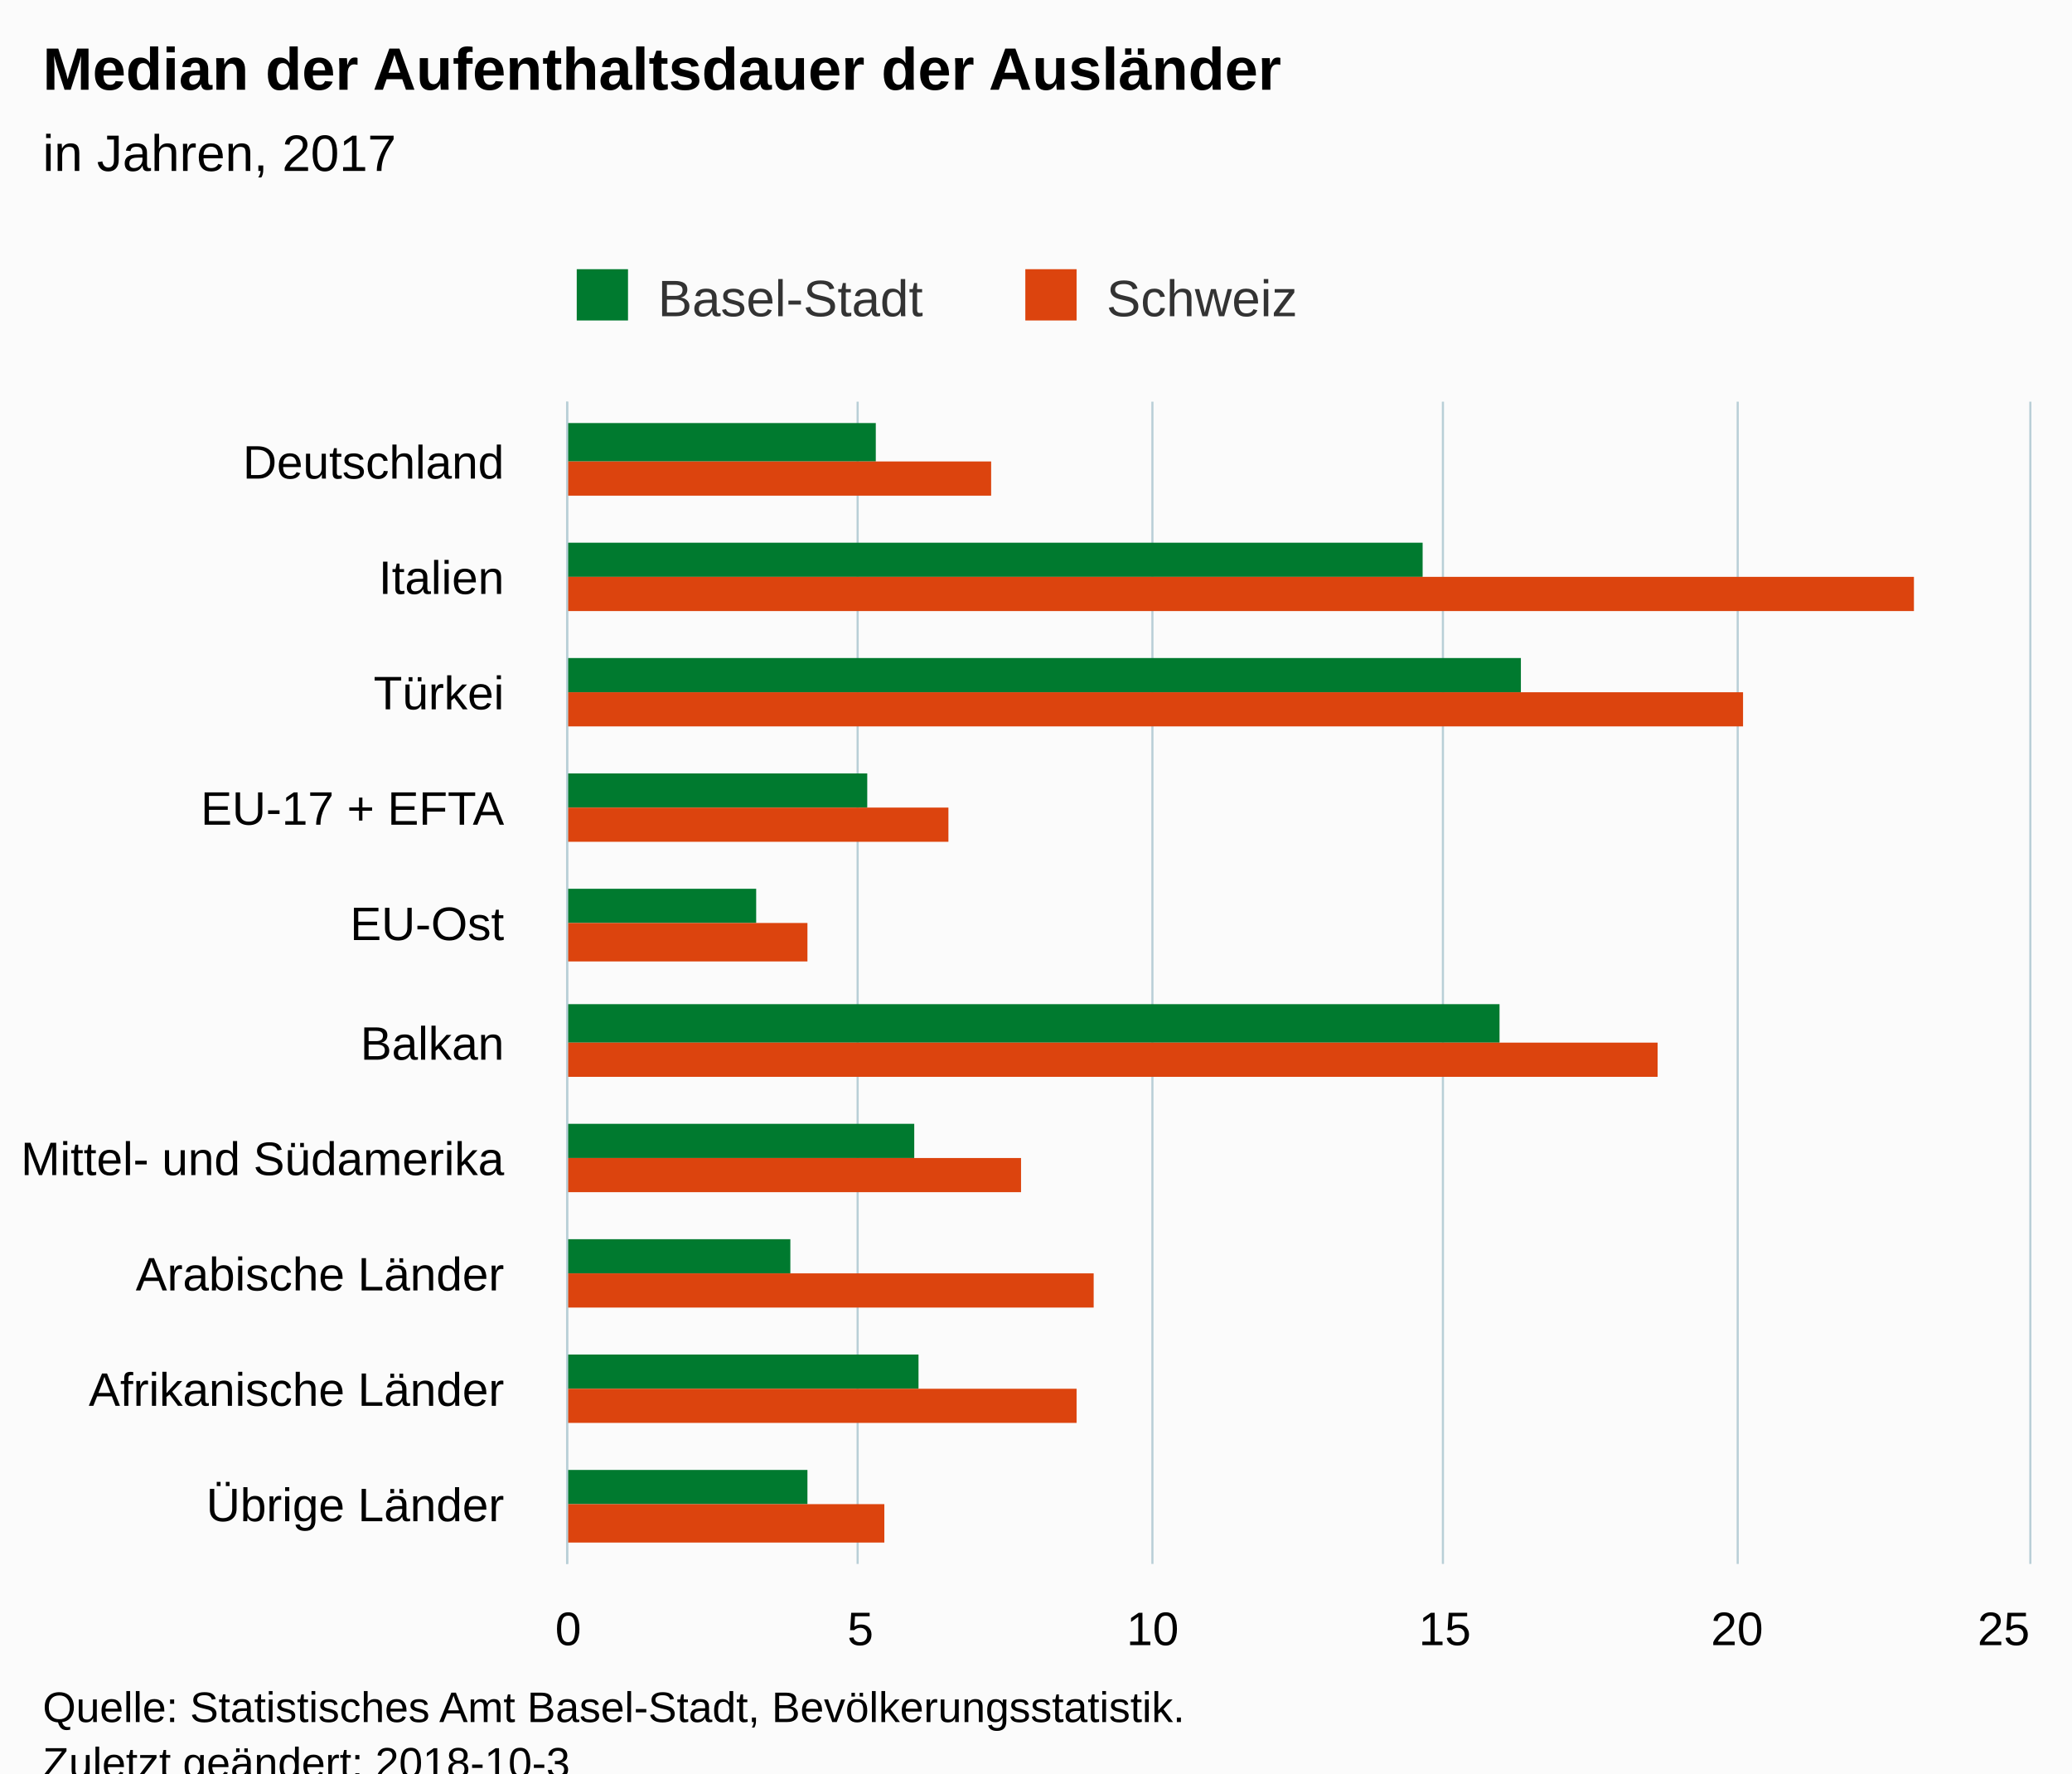
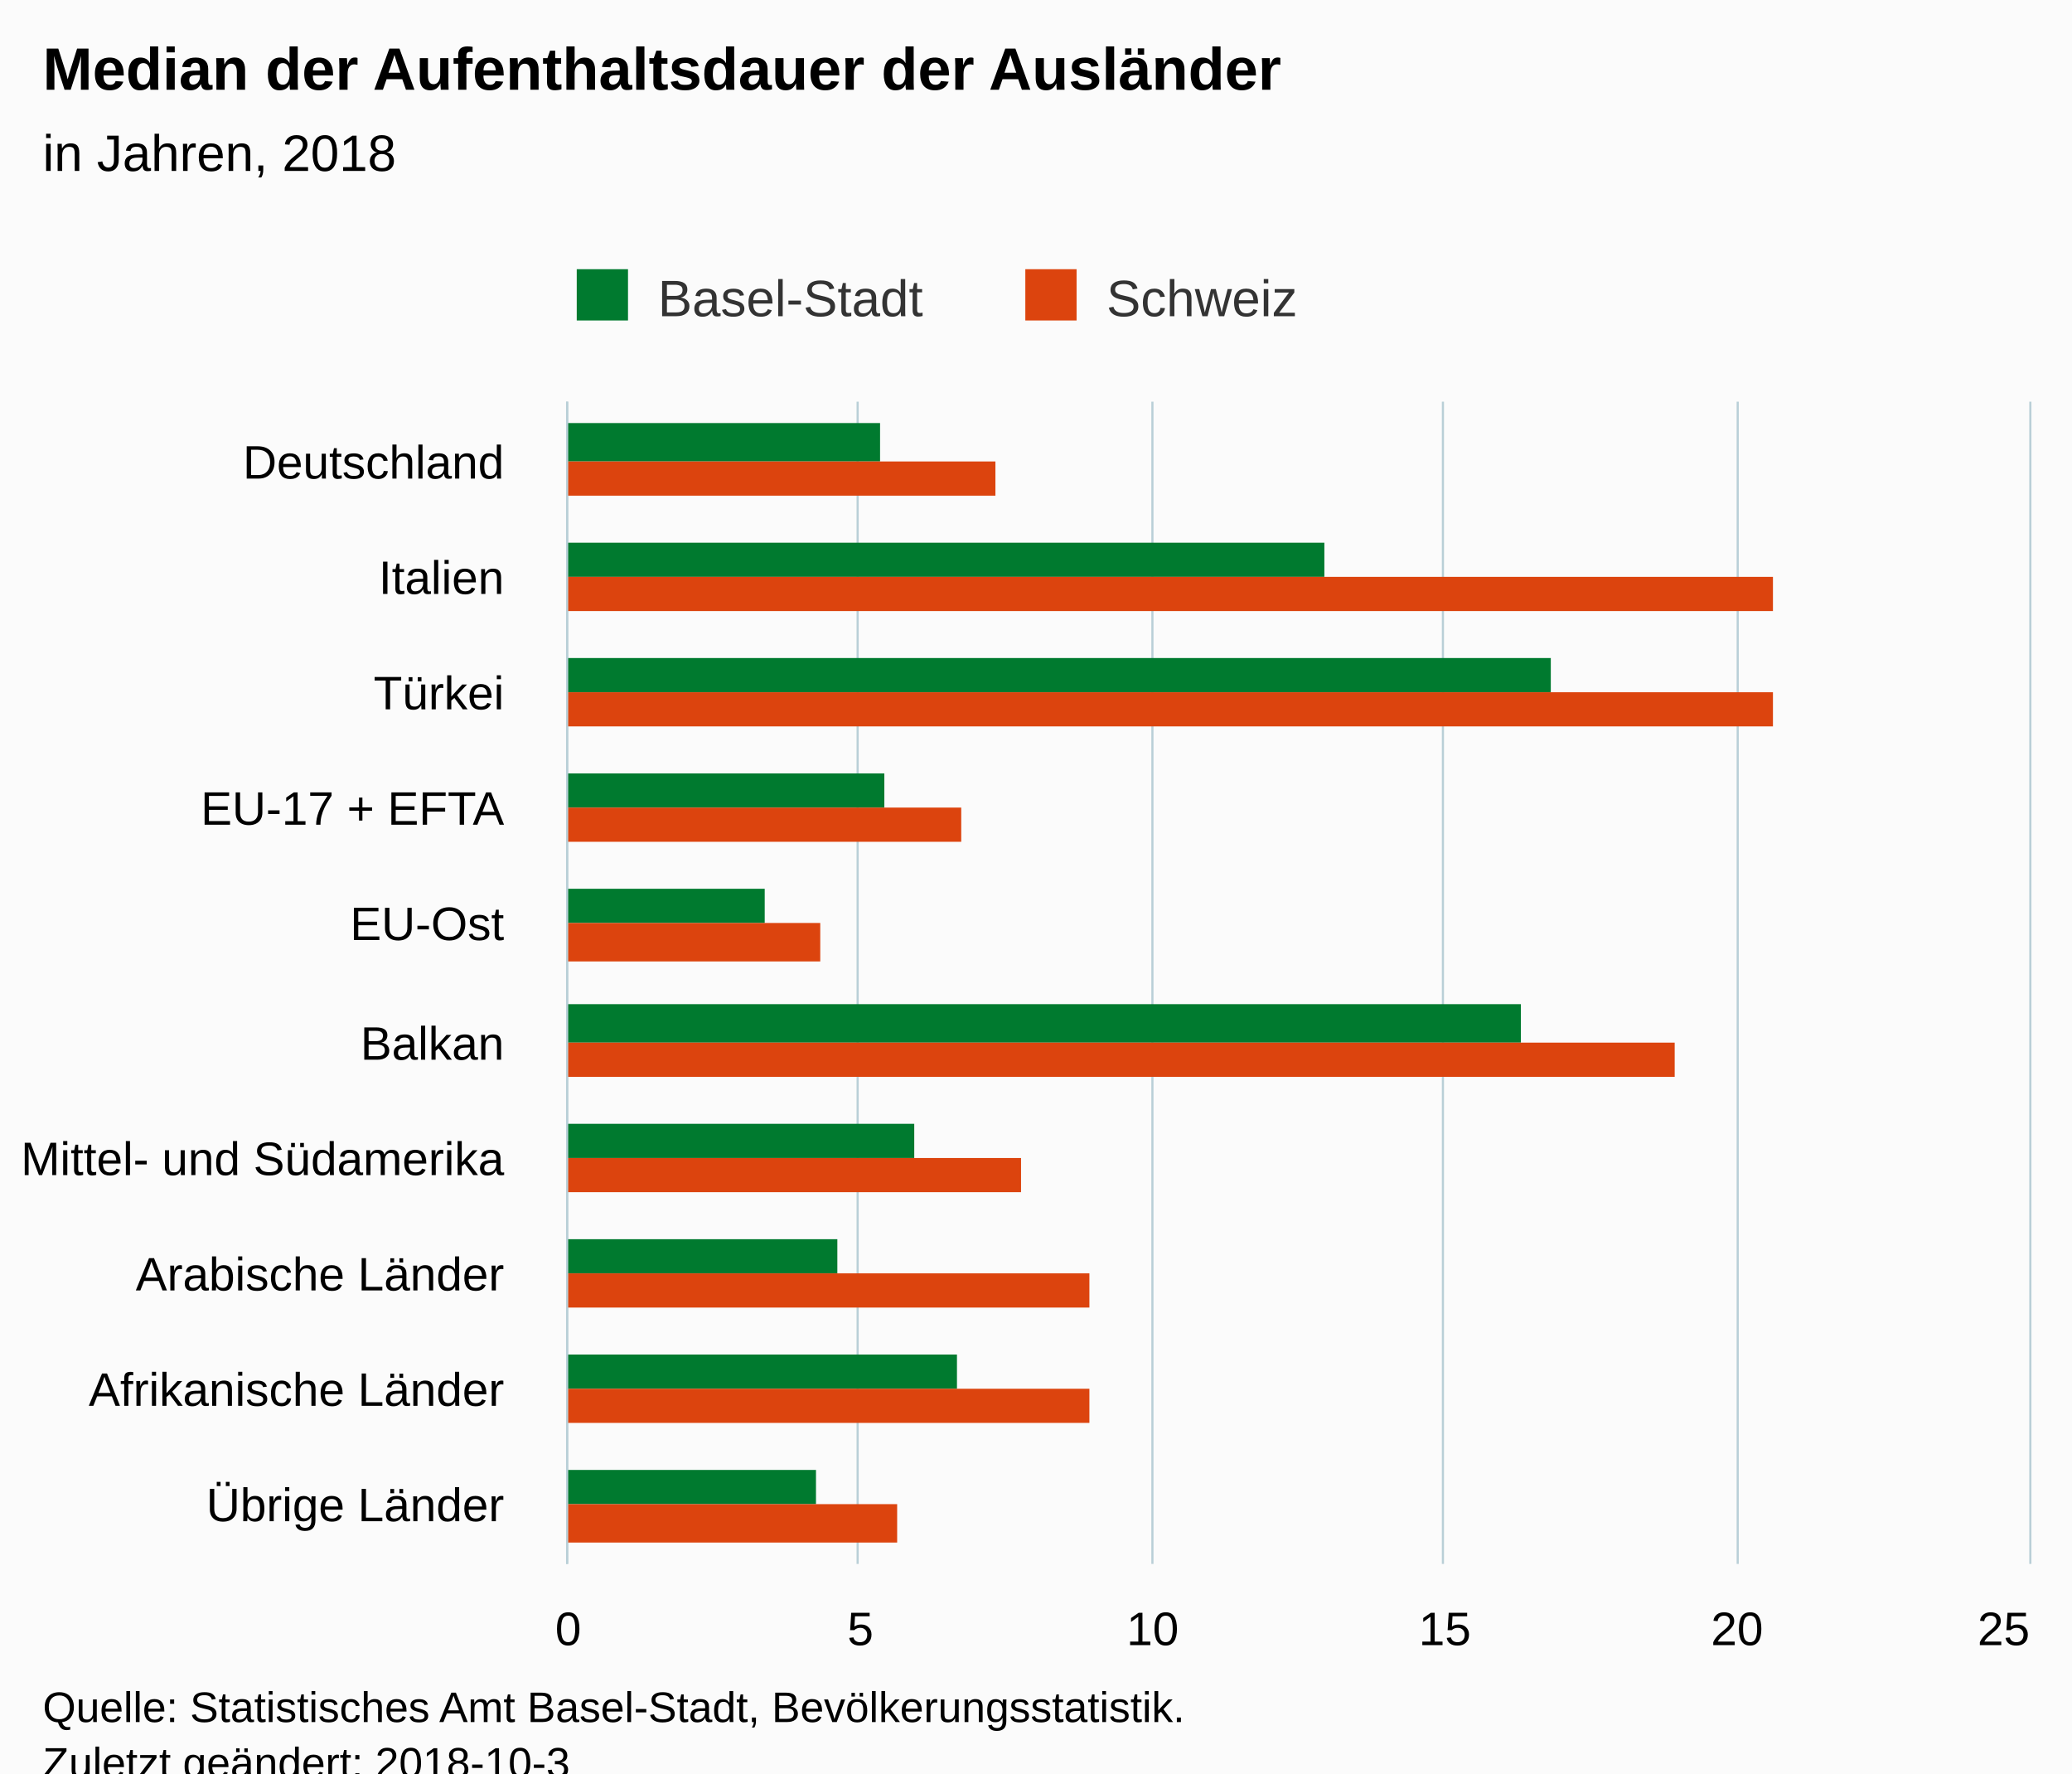
<svg xmlns="http://www.w3.org/2000/svg" version="1.1" class="highcharts-root" style="font-family:Arial;font-size:12px;" viewBox="0 0 485 415">
  <defs>
-     <clipPath id="highcharts-bo7r89z-6">
+     <clipPath id="highcharts-gm3j5r0-6">
      <rect x="0" y="0" width="272" height="342" fill="none" />
    </clipPath>
-     <clipPath id="highcharts-bo7r89z-7">
+     <clipPath id="highcharts-gm3j5r0-7">
      <rect x="0" y="0" width="272" height="342" fill="none" />
    </clipPath>
  </defs>
  <rect fill="#fbfbfb" class="highcharts-background" x="0" y="0" width="485" height="428" rx="0" ry="0" />
  <rect fill="none" class="highcharts-plot-background" x="133" y="94" width="342" height="272" />
  <g class="highcharts-pane-group" data-z-index="0" />
  <g class="highcharts-grid highcharts-xaxis-grid " data-z-index="1">
    <path fill="none" data-z-index="1" class="highcharts-grid-line" d="M 133 121.5 L 475 121.5" opacity="1" />
    <path fill="none" data-z-index="1" class="highcharts-grid-line" d="M 133 148.5 L 475 148.5" opacity="1" />
    <path fill="none" data-z-index="1" class="highcharts-grid-line" d="M 133 176.5 L 475 176.5" opacity="1" />
    <path fill="none" data-z-index="1" class="highcharts-grid-line" d="M 133 203.5 L 475 203.5" opacity="1" />
    <path fill="none" data-z-index="1" class="highcharts-grid-line" d="M 133 230.5 L 475 230.5" opacity="1" />
    <path fill="none" data-z-index="1" class="highcharts-grid-line" d="M 133 257.5 L 475 257.5" opacity="1" />
    <path fill="none" data-z-index="1" class="highcharts-grid-line" d="M 133 284.5 L 475 284.5" opacity="1" />
    <path fill="none" data-z-index="1" class="highcharts-grid-line" d="M 133 312.5 L 475 312.5" opacity="1" />
    <path fill="none" data-z-index="1" class="highcharts-grid-line" d="M 133 339.5 L 475 339.5" opacity="1" />
    <path fill="none" data-z-index="1" class="highcharts-grid-line" d="M 133 366.5 L 475 366.5" opacity="1" />
    <path fill="none" data-z-index="1" class="highcharts-grid-line" d="M 133 94.5 L 475 94.5" opacity="1" />
  </g>
  <g class="highcharts-grid highcharts-yaxis-grid " data-z-index="1">
    <path fill="none" stroke="#B9CFD7" stroke-width="0.5" data-z-index="1" class="highcharts-grid-line" d="M 132.75 94 L 132.75 366" opacity="1" />
    <path fill="none" stroke="#B9CFD7" stroke-width="0.5" data-z-index="1" class="highcharts-grid-line" d="M 200.75 94 L 200.75 366" opacity="1" />
    <path fill="none" stroke="#B9CFD7" stroke-width="0.5" data-z-index="1" class="highcharts-grid-line" d="M 269.75 94 L 269.75 366" opacity="1" />
    <path fill="none" stroke="#B9CFD7" stroke-width="0.5" data-z-index="1" class="highcharts-grid-line" d="M 337.75 94 L 337.75 366" opacity="1" />
    <path fill="none" stroke="#B9CFD7" stroke-width="0.5" data-z-index="1" class="highcharts-grid-line" d="M 406.75 94 L 406.75 366" opacity="1" />
    <path fill="none" stroke="#B9CFD7" stroke-width="0.5" data-z-index="1" class="highcharts-grid-line" d="M 475.25 94 L 475.25 366" opacity="1" />
  </g>
  <rect fill="none" class="highcharts-plot-border" data-z-index="1" x="133" y="94" width="342" height="272" />
  <g class="highcharts-axis highcharts-xaxis " data-z-index="2">
    <path fill="none" class="highcharts-axis-line" stroke="#B9CFD7" stroke-width="0.5" data-z-index="7" d="M 132.75 94 L 132.75 366" />
  </g>
  <g class="highcharts-axis highcharts-yaxis " data-z-index="2">
    <path fill="none" class="highcharts-axis-line" data-z-index="7" d="M 133 366 L 475 366" />
  </g>
  <g class="highcharts-series-group" data-z-index="3">
-     <g data-z-index="0.1" class="highcharts-series highcharts-series-0 highcharts-column-series " transform="translate(475,366) rotate(90) scale(-1,1) scale(1 1)" clip-path="url(#highcharts-bo7r89z-7)">
-       <rect x="258" y="270" width="9" height="73" fill="#007A2F" class="highcharts-point" />
-       <rect x="231" y="142" width="8" height="201" fill="#007A2F" class="highcharts-point" />
-       <rect x="204" y="119" width="8" height="224" fill="#007A2F" class="highcharts-point" />
-       <rect x="177" y="272" width="8" height="71" fill="#007A2F" class="highcharts-point" />
-       <rect x="150" y="298" width="8" height="45" fill="#007A2F" class="highcharts-point" />
-       <rect x="122" y="124" width="9" height="219" fill="#007A2F" class="highcharts-point" />
+     <g data-z-index="0.1" class="highcharts-series highcharts-series-0 highcharts-column-series " transform="translate(475,366) rotate(90) scale(-1,1) scale(1 1)" clip-path="url(#highcharts-gm3j5r0-7)">
+       <rect x="258" y="269" width="9" height="74" fill="#007A2F" class="highcharts-point" />
+       <rect x="231" y="165" width="8" height="178" fill="#007A2F" class="highcharts-point" />
+       <rect x="204" y="112" width="8" height="231" fill="#007A2F" class="highcharts-point" />
+       <rect x="177" y="268" width="8" height="75" fill="#007A2F" class="highcharts-point" />
+       <rect x="150" y="296" width="8" height="47" fill="#007A2F" class="highcharts-point" />
+       <rect x="122" y="119" width="9" height="224" fill="#007A2F" class="highcharts-point" />
      <rect x="95" y="261" width="8" height="82" fill="#007A2F" class="highcharts-point" />
-       <rect x="68" y="290" width="8" height="53" fill="#007A2F" class="highcharts-point" />
-       <rect x="41" y="260" width="8" height="83" fill="#007A2F" class="highcharts-point" />
-       <rect x="14" y="286" width="8" height="57" fill="#007A2F" class="highcharts-point" />
+       <rect x="68" y="279" width="8" height="64" fill="#007A2F" class="highcharts-point" />
+       <rect x="41" y="251" width="8" height="92" fill="#007A2F" class="highcharts-point" />
+       <rect x="14" y="284" width="8" height="59" fill="#007A2F" class="highcharts-point" />
    </g>
    <g data-z-index="0.1" class="highcharts-markers highcharts-series-0 highcharts-column-series " transform="translate(475,366) rotate(90) scale(-1,1) scale(1 1)" clip-path="none" />
-     <g data-z-index="0.1" class="highcharts-series highcharts-series-1 highcharts-column-series " transform="translate(475,366) rotate(90) scale(-1,1) scale(1 1)" clip-path="url(#highcharts-bo7r89z-7)">
-       <rect x="250" y="243" width="8" height="100" fill="#DC440E" class="highcharts-point" />
-       <rect x="223" y="27" width="8" height="316" fill="#DC440E" class="highcharts-point" />
-       <rect x="196" y="67" width="8" height="276" fill="#DC440E" class="highcharts-point" />
-       <rect x="169" y="253" width="8" height="90" fill="#DC440E" class="highcharts-point" />
-       <rect x="141" y="286" width="9" height="57" fill="#DC440E" class="highcharts-point" />
-       <rect x="114" y="87" width="8" height="256" fill="#DC440E" class="highcharts-point" />
+     <g data-z-index="0.1" class="highcharts-series highcharts-series-1 highcharts-column-series " transform="translate(475,366) rotate(90) scale(-1,1) scale(1 1)" clip-path="url(#highcharts-gm3j5r0-7)">
+       <rect x="250" y="242" width="8" height="101" fill="#DC440E" class="highcharts-point" />
+       <rect x="223" y="60" width="8" height="283" fill="#DC440E" class="highcharts-point" />
+       <rect x="196" y="60" width="8" height="283" fill="#DC440E" class="highcharts-point" />
+       <rect x="169" y="250" width="8" height="93" fill="#DC440E" class="highcharts-point" />
+       <rect x="141" y="283" width="9" height="60" fill="#DC440E" class="highcharts-point" />
+       <rect x="114" y="83" width="8" height="260" fill="#DC440E" class="highcharts-point" />
      <rect x="87" y="236" width="8" height="107" fill="#DC440E" class="highcharts-point" />
-       <rect x="60" y="219" width="8" height="124" fill="#DC440E" class="highcharts-point" />
-       <rect x="33" y="223" width="8" height="120" fill="#DC440E" class="highcharts-point" />
-       <rect x="5" y="268" width="9" height="75" fill="#DC440E" class="highcharts-point" />
+       <rect x="60" y="220" width="8" height="123" fill="#DC440E" class="highcharts-point" />
+       <rect x="33" y="220" width="8" height="123" fill="#DC440E" class="highcharts-point" />
+       <rect x="5" y="265" width="9" height="78" fill="#DC440E" class="highcharts-point" />
    </g>
    <g data-z-index="0.1" class="highcharts-markers highcharts-series-1 highcharts-column-series " transform="translate(475,366) rotate(90) scale(-1,1) scale(1 1)" clip-path="none" />
  </g>
  <text x="10" text-anchor="start" class="highcharts-title" data-z-index="4" style="color:#000000;font-size:14px;font-weight:bold;fill:#000000;" y="21">
    <tspan>Median der Aufenthaltsdauer der Ausländer</tspan>
  </text>
  <text x="10" text-anchor="start" class="highcharts-subtitle" data-z-index="4" style="color:#000000;font-size:12px;font-weight:normal;font-family:Arial;fill:#000000;" y="40">
-     <tspan>in Jahren, 2017</tspan>
+     <tspan>in Jahren, 2018</tspan>
  </text>
  <g class="highcharts-legend" data-z-index="7" transform="translate(125,56)">
    <rect fill="none" class="highcharts-legend-box" rx="0" ry="0" x="0" y="0" width="187" height="26" visibility="visible" />
    <g data-z-index="1">
      <g>
        <g class="highcharts-legend-item highcharts-column-series highcharts-color-undefined highcharts-series-0" data-z-index="1" transform="translate(8,3)">
          <text x="21" style="color:#333333;font-size:12px;font-weight:normal;cursor:pointer;fill:#333333;" text-anchor="start" data-z-index="2" y="15">
            <tspan>Basel-Stadt</tspan>
          </text>
          <rect x="2" y="4" width="12" height="12" fill="#007A2F" class="highcharts-point" data-z-index="3" />
        </g>
        <g class="highcharts-legend-item highcharts-column-series highcharts-color-undefined highcharts-series-1" data-z-index="1" transform="translate(113,3)">
          <text x="21" y="15" style="color:#333333;font-size:12px;font-weight:normal;cursor:pointer;fill:#333333;" text-anchor="start" data-z-index="2">
            <tspan>Schweiz</tspan>
          </text>
          <rect x="2" y="4" width="12" height="12" fill="#DC440E" class="highcharts-point" data-z-index="3" />
        </g>
      </g>
    </g>
  </g>
  <g class="highcharts-axis-labels highcharts-xaxis-labels " data-z-index="7">
    <text x="118" style="color:#000000;cursor:default;font-size:11px;fill:#000000;" text-anchor="end" transform="translate(0,0)" y="112" opacity="1">Deutschland</text>
    <text x="118" style="color:#000000;cursor:default;font-size:11px;fill:#000000;" text-anchor="end" transform="translate(0,0)" y="139" opacity="1">Italien</text>
    <text x="118" style="color:#000000;cursor:default;font-size:11px;fill:#000000;" text-anchor="end" transform="translate(0,0)" y="166" opacity="1">Türkei</text>
    <text x="118" style="color:#000000;cursor:default;font-size:11px;fill:#000000;" text-anchor="end" transform="translate(0,0)" y="193" opacity="1">
      <tspan>EU-17 + EFTA</tspan>
    </text>
    <text x="118" style="color:#000000;cursor:default;font-size:11px;fill:#000000;" text-anchor="end" transform="translate(0,0)" y="220" opacity="1">EU-Ost</text>
    <text x="118" style="color:#000000;cursor:default;font-size:11px;fill:#000000;" text-anchor="end" transform="translate(0,0)" y="248" opacity="1">Balkan</text>
    <text x="118" style="color:#000000;cursor:default;font-size:11px;fill:#000000;" text-anchor="end" transform="translate(0,0)" y="275" opacity="1">
      <tspan>Mittel- und Südamerika</tspan>
    </text>
    <text x="118" style="color:#000000;cursor:default;font-size:11px;fill:#000000;" text-anchor="end" transform="translate(0,0)" y="302" opacity="1">
      <tspan>Arabische Länder</tspan>
    </text>
    <text x="118" style="color:#000000;cursor:default;font-size:11px;fill:#000000;" text-anchor="end" transform="translate(0,0)" y="329" opacity="1">
      <tspan>Afrikanische Länder</tspan>
    </text>
    <text x="118" style="color:#000000;cursor:default;font-size:11px;fill:#000000;" text-anchor="end" transform="translate(0,0)" y="356" opacity="1">
      <tspan>Übrige Länder</tspan>
    </text>
  </g>
  <g class="highcharts-axis-labels highcharts-yaxis-labels " data-z-index="7">
    <text x="133" style="color:#000000;cursor:default;font-size:11px;fill:#000000;" text-anchor="middle" transform="translate(0,0)" y="385" opacity="1">0</text>
    <text x="201.4" style="color:#000000;cursor:default;font-size:11px;fill:#000000;" text-anchor="middle" transform="translate(0,0)" y="385" opacity="1">5</text>
    <text x="269.8" style="color:#000000;cursor:default;font-size:11px;fill:#000000;" text-anchor="middle" transform="translate(0,0)" y="385" opacity="1">10</text>
    <text x="338.2" style="color:#000000;cursor:default;font-size:11px;fill:#000000;" text-anchor="middle" transform="translate(0,0)" y="385" opacity="1">15</text>
    <text x="406.6" style="color:#000000;cursor:default;font-size:11px;fill:#000000;" text-anchor="middle" transform="translate(0,0)" y="385" opacity="1">20</text>
    <text x="469" style="color:#000000;cursor:default;font-size:11px;fill:#000000;" text-anchor="middle" transform="translate(0,0)" y="385" opacity="1">25</text>
  </g>
  <text x="10" class="highcharts-credits" text-anchor="start" data-z-index="8" style="cursor:default;color:#000000;font-size:10px;fill:#000000;" y="403">
    <tspan>Quelle: Statistisches Amt Basel-Stadt, Bevölkerungsstatistik.</tspan>
    <tspan x="10" dy="13">Zuletzt geändert: 2018-10-3</tspan>
  </text>
</svg>
